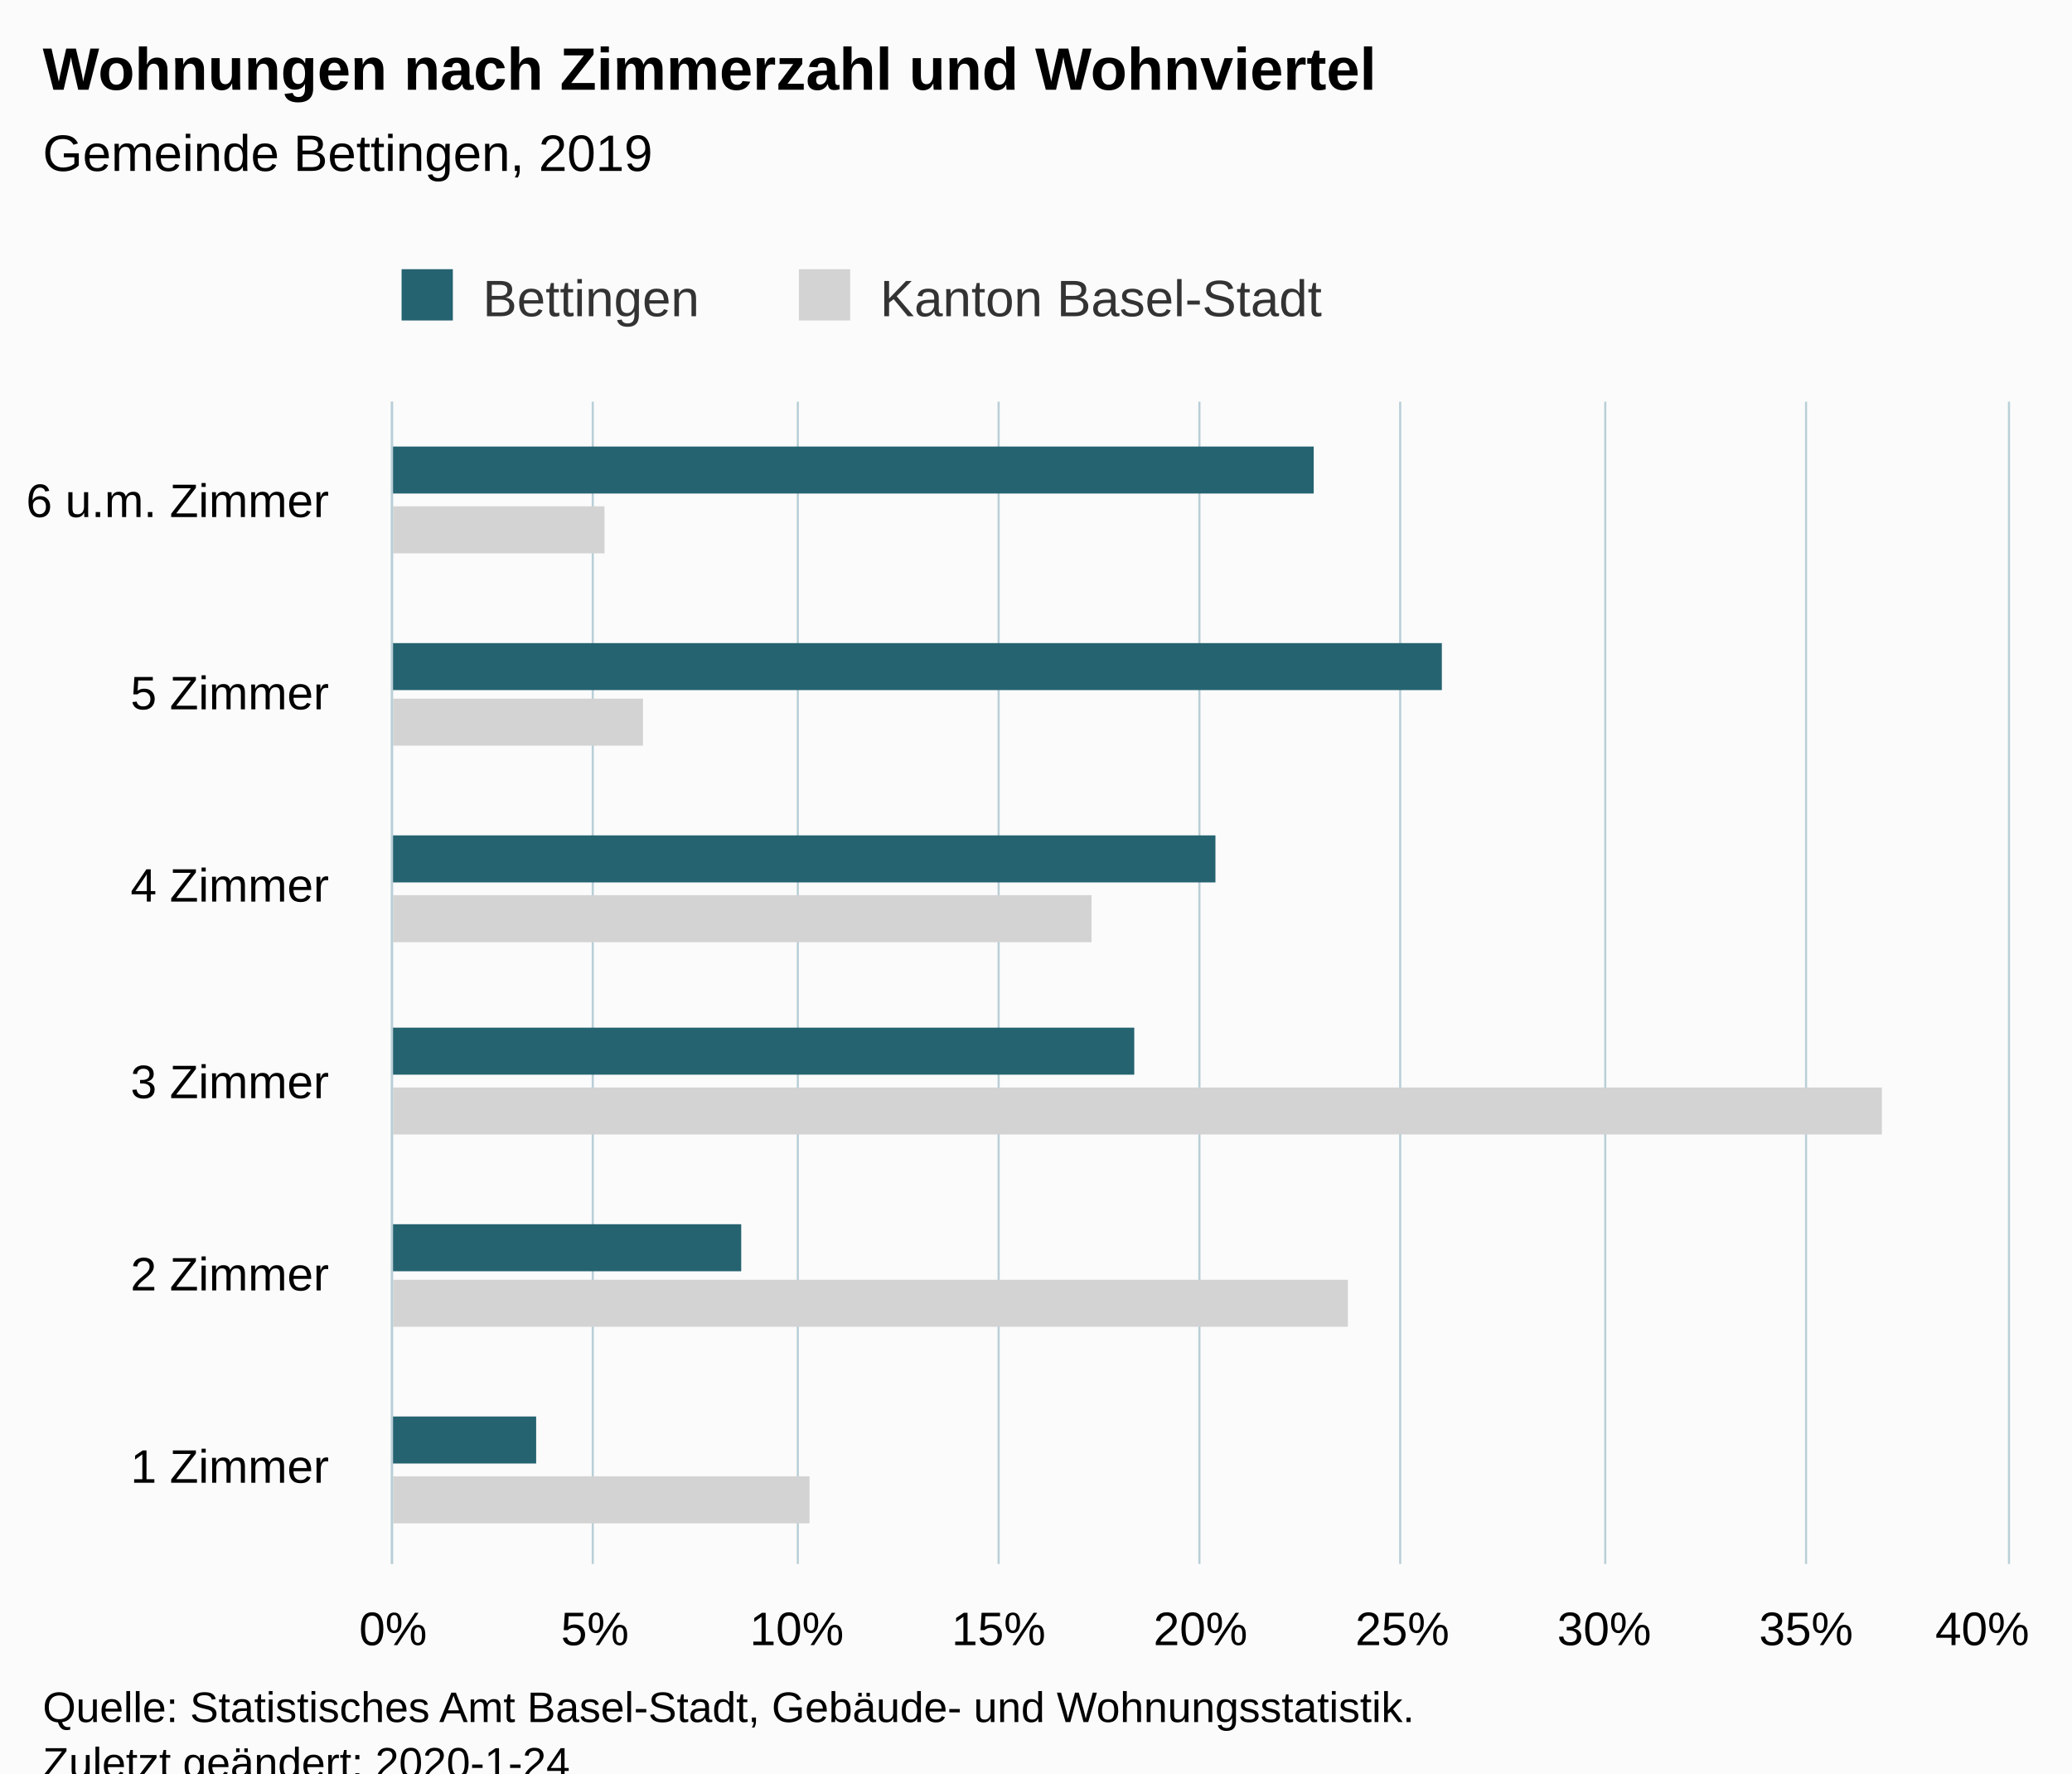
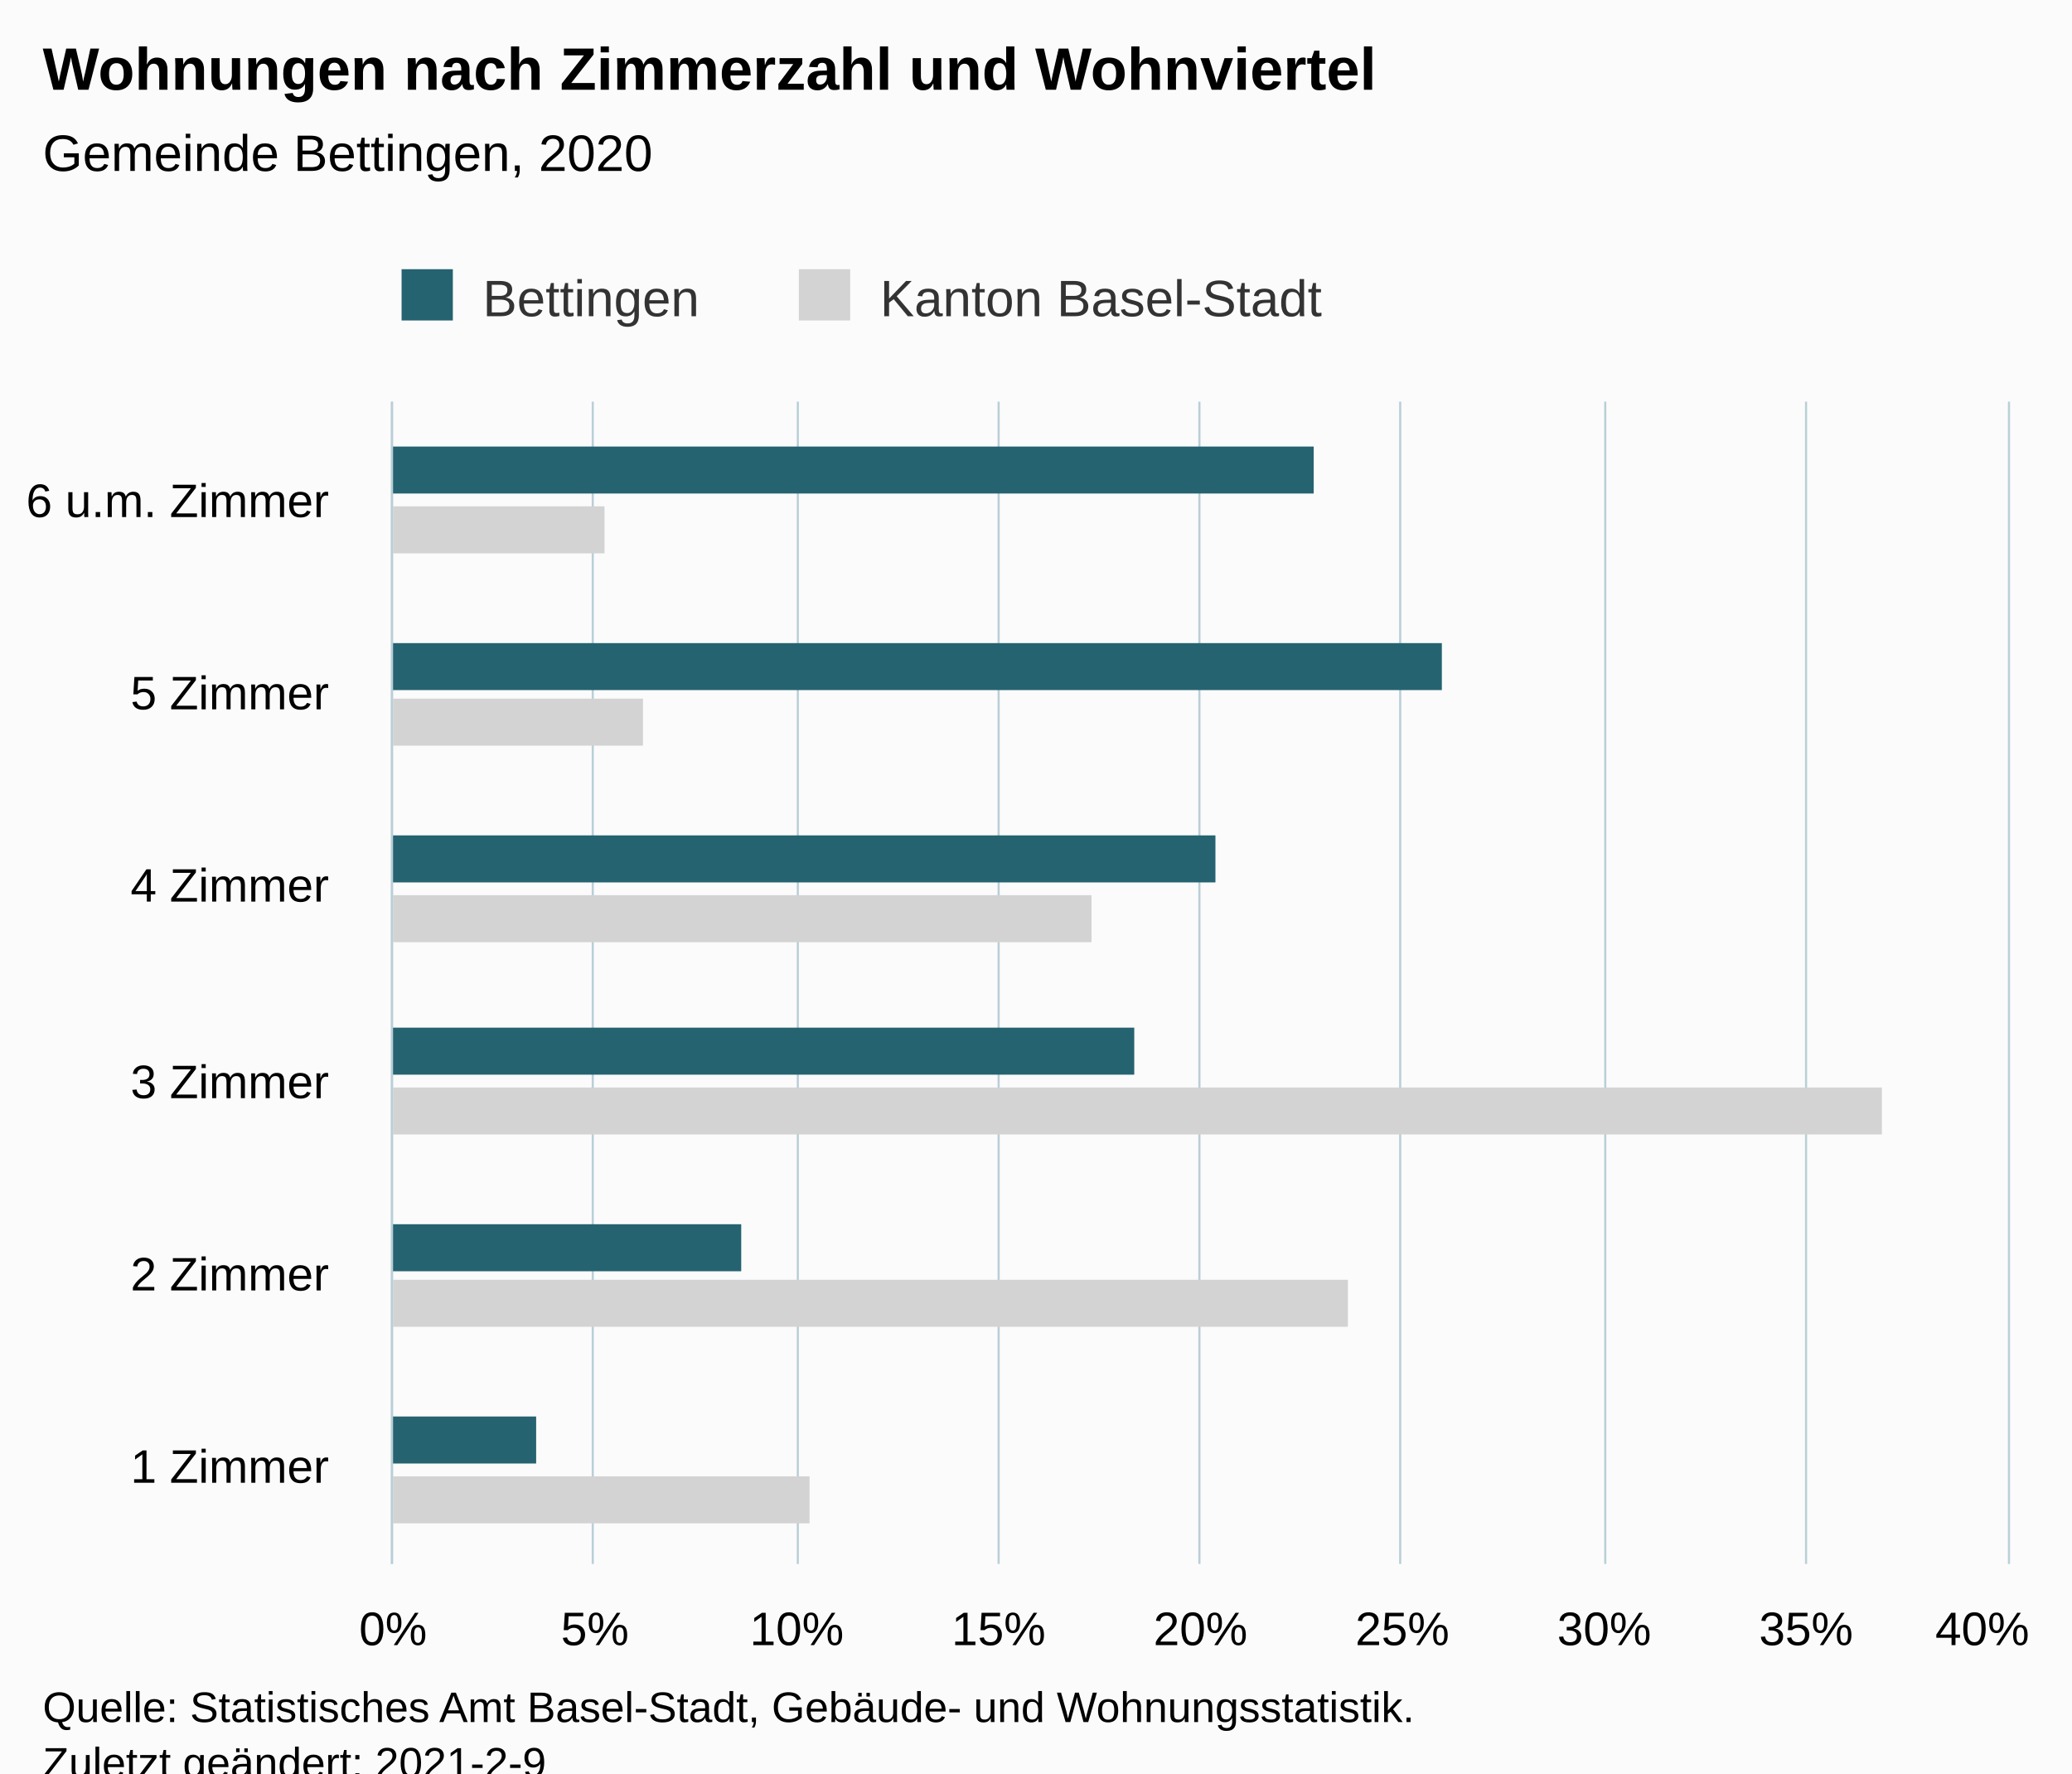
<svg xmlns="http://www.w3.org/2000/svg" version="1.1" class="highcharts-root" style="font-family:Arial;font-size:12px;" viewBox="0 0 485 415">
  <defs>
-     <clipPath id="highcharts-97y44va-18-">
+     <clipPath id="highcharts-an856gv-18-">
      <rect x="0" y="0" width="272" height="378" fill="none" />
    </clipPath>
-     <clipPath id="highcharts-97y44va-25-">
+     <clipPath id="highcharts-an856gv-25-">
      <rect x="0" y="0" width="272" height="378" fill="none" />
    </clipPath>
  </defs>
  <rect fill="#fbfbfb" class="highcharts-background" x="0" y="0" width="485" height="428" rx="0" ry="0" />
  <rect fill="none" class="highcharts-plot-background" x="92" y="94" width="378" height="272" />
  <g class="highcharts-pane-group" data-z-index="0" />
  <g class="highcharts-grid highcharts-xaxis-grid" data-z-index="1">
    <path fill="none" data-z-index="1" class="highcharts-grid-line" d="M 92 321.5 L 470 321.5" opacity="1" />
    <path fill="none" data-z-index="1" class="highcharts-grid-line" d="M 92 275.5 L 470 275.5" opacity="1" />
    <path fill="none" data-z-index="1" class="highcharts-grid-line" d="M 92 230.5 L 470 230.5" opacity="1" />
    <path fill="none" data-z-index="1" class="highcharts-grid-line" d="M 92 185.5 L 470 185.5" opacity="1" />
    <path fill="none" data-z-index="1" class="highcharts-grid-line" d="M 92 139.5 L 470 139.5" opacity="1" />
    <path fill="none" data-z-index="1" class="highcharts-grid-line" d="M 92 94.5 L 470 94.5" opacity="1" />
    <path fill="none" data-z-index="1" class="highcharts-grid-line" d="M 92 366.5 L 470 366.5" opacity="1" />
  </g>
  <g class="highcharts-grid highcharts-yaxis-grid" data-z-index="1">
    <path fill="none" stroke="#B9CFD7" stroke-width="0.5" data-z-index="1" class="highcharts-grid-line" d="M 91.75 94 L 91.75 366" opacity="1" />
    <path fill="none" stroke="#B9CFD7" stroke-width="0.5" data-z-index="1" class="highcharts-grid-line" d="M 138.75 94 L 138.75 366" opacity="1" />
    <path fill="none" stroke="#B9CFD7" stroke-width="0.5" data-z-index="1" class="highcharts-grid-line" d="M 186.75 94 L 186.75 366" opacity="1" />
    <path fill="none" stroke="#B9CFD7" stroke-width="0.5" data-z-index="1" class="highcharts-grid-line" d="M 233.75 94 L 233.75 366" opacity="1" />
    <path fill="none" stroke="#B9CFD7" stroke-width="0.5" data-z-index="1" class="highcharts-grid-line" d="M 280.75 94 L 280.75 366" opacity="1" />
    <path fill="none" stroke="#B9CFD7" stroke-width="0.5" data-z-index="1" class="highcharts-grid-line" d="M 327.75 94 L 327.75 366" opacity="1" />
    <path fill="none" stroke="#B9CFD7" stroke-width="0.5" data-z-index="1" class="highcharts-grid-line" d="M 375.75 94 L 375.75 366" opacity="1" />
    <path fill="none" stroke="#B9CFD7" stroke-width="0.5" data-z-index="1" class="highcharts-grid-line" d="M 422.75 94 L 422.75 366" opacity="1" />
    <path fill="none" stroke="#B9CFD7" stroke-width="0.5" data-z-index="1" class="highcharts-grid-line" d="M 470.25 94 L 470.25 366" opacity="1" />
  </g>
  <rect fill="none" class="highcharts-plot-border" data-z-index="1" x="92" y="94" width="378" height="272" />
  <g class="highcharts-axis highcharts-xaxis" data-z-index="2">
    <path fill="none" class="highcharts-axis-line" stroke="#B9CFD7" stroke-width="0.5" data-z-index="7" d="M 91.75 94 L 91.75 366" />
  </g>
  <g class="highcharts-axis highcharts-yaxis" data-z-index="2">
    <path fill="none" class="highcharts-axis-line" data-z-index="7" d="M 92 366 L 470 366" />
  </g>
  <g class="highcharts-series-group" data-z-index="3">
-     <g class="highcharts-series highcharts-series-0 highcharts-bar-series" data-z-index="0.1" opacity="1" transform="translate(470,366) rotate(90) scale(-1,1) scale(1 1)" clip-path="url(#highcharts-97y44va-25-)">
+     <g class="highcharts-series highcharts-series-0 highcharts-bar-series" data-z-index="0.1" opacity="1" transform="translate(470,366) rotate(90) scale(-1,1) scale(1 1)" clip-path="url(#highcharts-an856gv-25-)">
      <rect x="9.5" y="280.5" width="11" height="98" fill="lightgray" stroke="#ffffff" stroke-width="1e-7" opacity="1" class="highcharts-point" />
      <rect x="55.5" y="154.5" width="11" height="224" fill="lightgray" stroke="#ffffff" stroke-width="1e-7" opacity="1" class="highcharts-point" />
      <rect x="100.5" y="29.5" width="11" height="349" fill="lightgray" stroke="#ffffff" stroke-width="1e-7" opacity="1" class="highcharts-point" />
      <rect x="145.5" y="214.5" width="11" height="164" fill="lightgray" stroke="#ffffff" stroke-width="1e-7" opacity="1" class="highcharts-point" />
      <rect x="191.5" y="319.5" width="11" height="59" fill="lightgray" stroke="#ffffff" stroke-width="1e-7" opacity="1" class="highcharts-point" />
      <rect x="236.5" y="328.5" width="11" height="50" fill="lightgray" stroke="#ffffff" stroke-width="1e-7" opacity="1" class="highcharts-point" />
    </g>
    <g class="highcharts-markers highcharts-series-0 highcharts-bar-series" data-z-index="0.1" opacity="1" transform="translate(470,366) rotate(90) scale(-1,1) scale(1 1)" clip-path="none" />
-     <g class="highcharts-series highcharts-series-1 highcharts-bar-series" data-z-index="0.1" opacity="1" transform="translate(470,366) rotate(90) scale(-1,1) scale(1 1)" clip-path="url(#highcharts-97y44va-25-)">
+     <g class="highcharts-series highcharts-series-1 highcharts-bar-series" data-z-index="0.1" opacity="1" transform="translate(470,366) rotate(90) scale(-1,1) scale(1 1)" clip-path="url(#highcharts-an856gv-25-)">
      <rect x="23.5" y="344.5" width="11" height="34" fill="rgb(37, 99, 112)" stroke="#ffffff" stroke-width="1e-7" opacity="1" class="highcharts-point" />
      <rect x="68.5" y="296.5" width="11" height="82" fill="rgb(37, 99, 112)" stroke="#ffffff" stroke-width="1e-7" opacity="1" class="highcharts-point" />
      <rect x="114.5" y="204.5" width="11" height="174" fill="rgb(37, 99, 112)" stroke="#ffffff" stroke-width="1e-7" opacity="1" class="highcharts-point" />
      <rect x="159.5" y="185.5" width="11" height="193" fill="rgb(37, 99, 112)" stroke="#ffffff" stroke-width="1e-7" opacity="1" class="highcharts-point" />
      <rect x="204.5" y="132.5" width="11" height="246" fill="rgb(37, 99, 112)" stroke="#ffffff" stroke-width="1e-7" opacity="1" class="highcharts-point" />
      <rect x="250.5" y="162.5" width="11" height="216" fill="rgb(37, 99, 112)" stroke="#ffffff" stroke-width="1e-7" opacity="1" class="highcharts-point" />
    </g>
    <g class="highcharts-markers highcharts-series-1 highcharts-bar-series" data-z-index="0.1" opacity="1" transform="translate(470,366) rotate(90) scale(-1,1) scale(1 1)" clip-path="none" />
  </g>
  <text x="10" text-anchor="start" class="highcharts-title" data-z-index="4" style="color:#000000;font-size:14px;font-weight:bold;fill:#000000;" y="21">
    <tspan>Wohnungen nach Zimmerzahl und Wohnviertel</tspan>
  </text>
  <text x="10" text-anchor="start" class="highcharts-subtitle" data-z-index="4" style="color:#000000;font-size:12px;font-weight:normal;fill:#000000;" y="40">
-     <tspan>Gemeinde Bettingen, 2019</tspan>
+     <tspan>Gemeinde Bettingen, 2020</tspan>
  </text>
  <text x="10" text-anchor="start" class="highcharts-caption" data-z-index="4" style="color:#666666;fill:#666666;" y="400" />
  <g class="highcharts-legend" data-z-index="7" transform="translate(84,56)">
    <rect fill="none" class="highcharts-legend-box" rx="0" ry="0" x="0" y="0" width="236" height="26" visibility="visible" />
    <g data-z-index="1">
      <g>
        <g class="highcharts-legend-item highcharts-bar-series highcharts-color-undefined highcharts-series-1" data-z-index="1" transform="translate(8,3)">
          <text x="21" style="color:#333333;cursor:pointer;font-size:12px;font-weight:normal;fill:#333333;" text-anchor="start" data-z-index="2" y="15">
            <tspan>Bettingen</tspan>
          </text>
          <rect x="2" y="4" width="12" height="12" fill="rgb(37, 99, 112)" class="highcharts-point" data-z-index="3" />
        </g>
        <g class="highcharts-legend-item highcharts-bar-series highcharts-color-undefined highcharts-series-0" data-z-index="1" transform="translate(101,3)">
          <text x="21" y="15" style="color:#333333;cursor:pointer;font-size:12px;font-weight:normal;fill:#333333;" text-anchor="start" data-z-index="2">
            <tspan>Kanton Basel-Stadt</tspan>
          </text>
          <rect x="2" y="4" width="12" height="12" fill="lightgray" class="highcharts-point" data-z-index="3" />
        </g>
      </g>
    </g>
  </g>
  <g class="highcharts-axis-labels highcharts-xaxis-labels" data-z-index="7">
    <text x="77" style="color:#000000;cursor:default;font-size:11px;fill:#000000;" text-anchor="end" transform="translate(0,0)" y="347" opacity="1">
      <tspan>1 Zimmer</tspan>
    </text>
    <text x="77" style="color:#000000;cursor:default;font-size:11px;fill:#000000;" text-anchor="end" transform="translate(0,0)" y="302" opacity="1">
      <tspan>2 Zimmer</tspan>
    </text>
    <text x="77" style="color:#000000;cursor:default;font-size:11px;fill:#000000;" text-anchor="end" transform="translate(0,0)" y="257" opacity="1">
      <tspan>3 Zimmer</tspan>
    </text>
    <text x="77" style="color:#000000;cursor:default;font-size:11px;fill:#000000;" text-anchor="end" transform="translate(0,0)" y="211" opacity="1">
      <tspan>4 Zimmer</tspan>
    </text>
    <text x="77" style="color:#000000;cursor:default;font-size:11px;fill:#000000;" text-anchor="end" transform="translate(0,0)" y="166" opacity="1">
      <tspan>5 Zimmer</tspan>
    </text>
    <text x="77" style="color:#000000;cursor:default;font-size:11px;fill:#000000;" text-anchor="end" transform="translate(0,0)" y="121" opacity="1">
      <tspan>6 u.m. Zimmer</tspan>
    </text>
  </g>
  <g class="highcharts-axis-labels highcharts-yaxis-labels" data-z-index="7">
    <text x="92" style="color:#000000;cursor:default;font-size:11px;fill:#000000;" text-anchor="middle" transform="translate(0,0)" y="385" opacity="1">0%</text>
    <text x="139.25" style="color:#000000;cursor:default;font-size:11px;fill:#000000;" text-anchor="middle" transform="translate(0,0)" y="385" opacity="1">5%</text>
    <text x="186.5" style="color:#000000;cursor:default;font-size:11px;fill:#000000;" text-anchor="middle" transform="translate(0,0)" y="385" opacity="1">10%</text>
    <text x="233.75" style="color:#000000;cursor:default;font-size:11px;fill:#000000;" text-anchor="middle" transform="translate(0,0)" y="385" opacity="1">15%</text>
    <text x="281" style="color:#000000;cursor:default;font-size:11px;fill:#000000;" text-anchor="middle" transform="translate(0,0)" y="385" opacity="1">20%</text>
    <text x="328.25" style="color:#000000;cursor:default;font-size:11px;fill:#000000;" text-anchor="middle" transform="translate(0,0)" y="385" opacity="1">25%</text>
    <text x="375.5" style="color:#000000;cursor:default;font-size:11px;fill:#000000;" text-anchor="middle" transform="translate(0,0)" y="385" opacity="1">30%</text>
    <text x="422.75" style="color:#000000;cursor:default;font-size:11px;fill:#000000;" text-anchor="middle" transform="translate(0,0)" y="385" opacity="1">35%</text>
    <text x="464" style="color:#000000;cursor:default;font-size:11px;fill:#000000;" text-anchor="middle" transform="translate(0,0)" y="385" opacity="1">40%</text>
  </g>
  <text x="10" class="highcharts-credits" text-anchor="start" data-z-index="8" style="cursor:default;color:#000000;font-size:10px;fill:#000000;" y="403">
    <tspan>Quelle: Statistisches Amt Basel-Stadt, Gebäude- und Wohnungsstatistik.</tspan>
-     <tspan x="10" dy="13">Zuletzt geändert: 2020-1-24</tspan>
+     <tspan x="10" dy="13">Zuletzt geändert: 2021-2-9</tspan>
  </text>
</svg>
